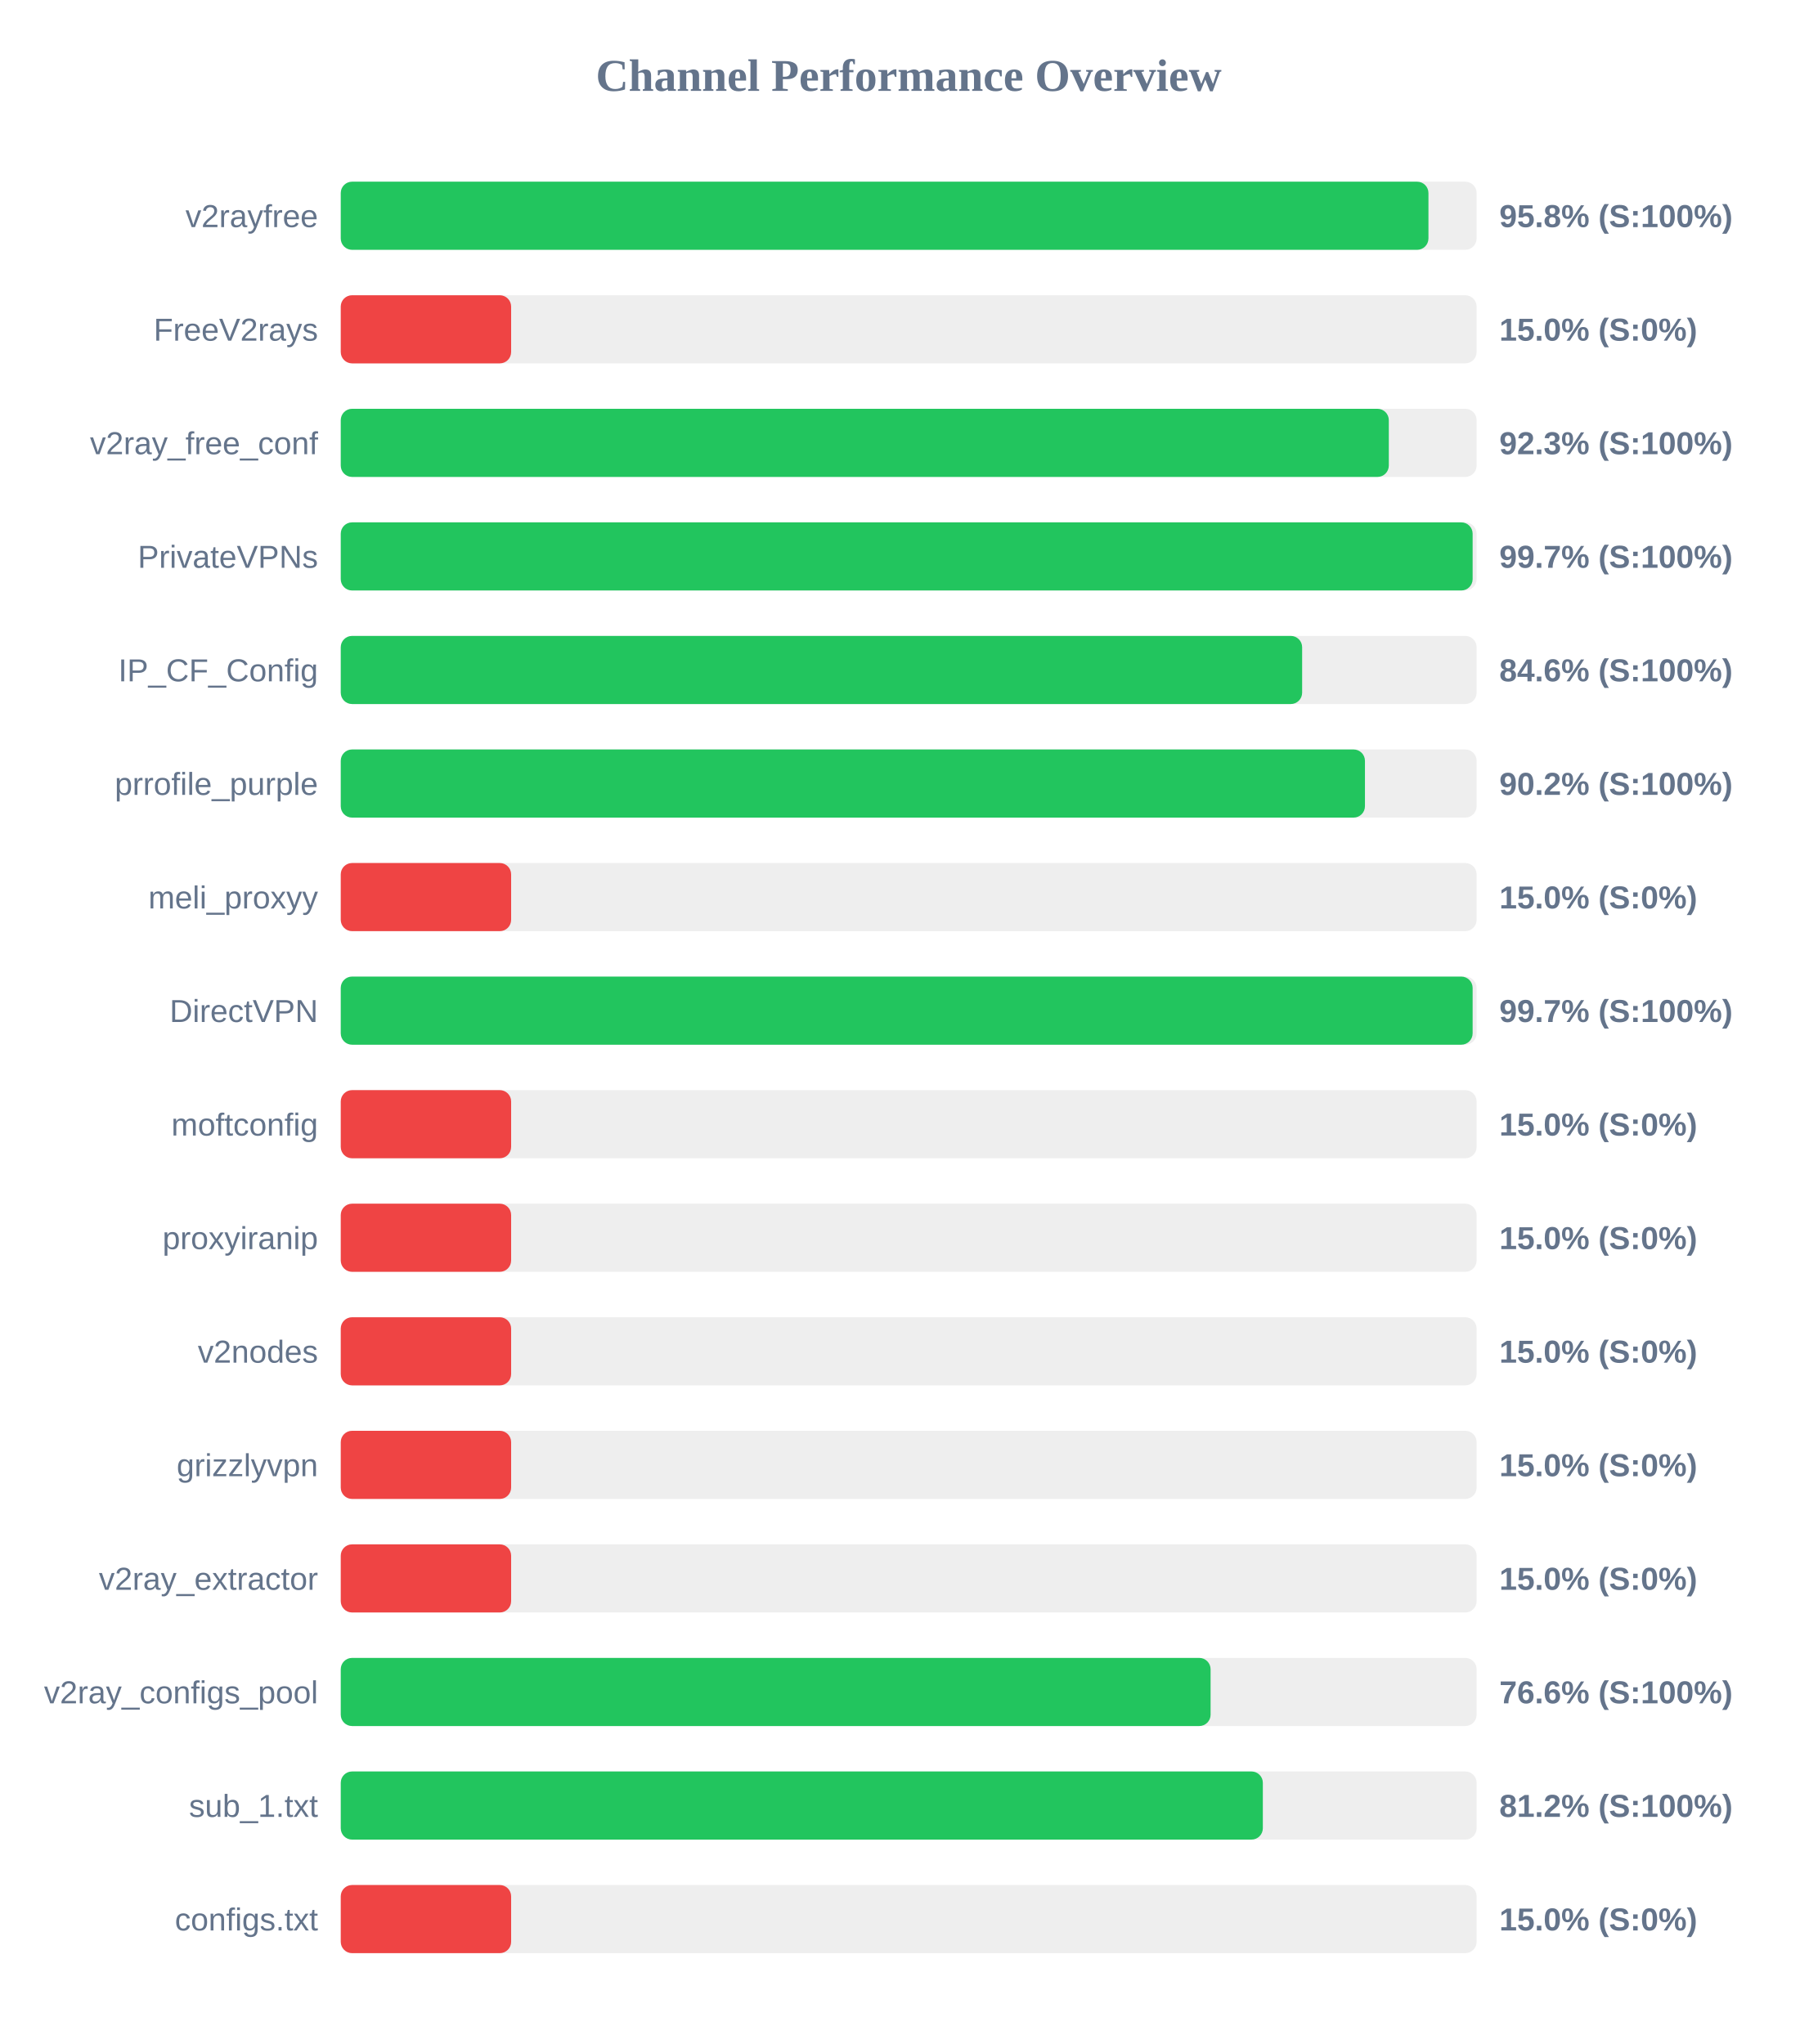
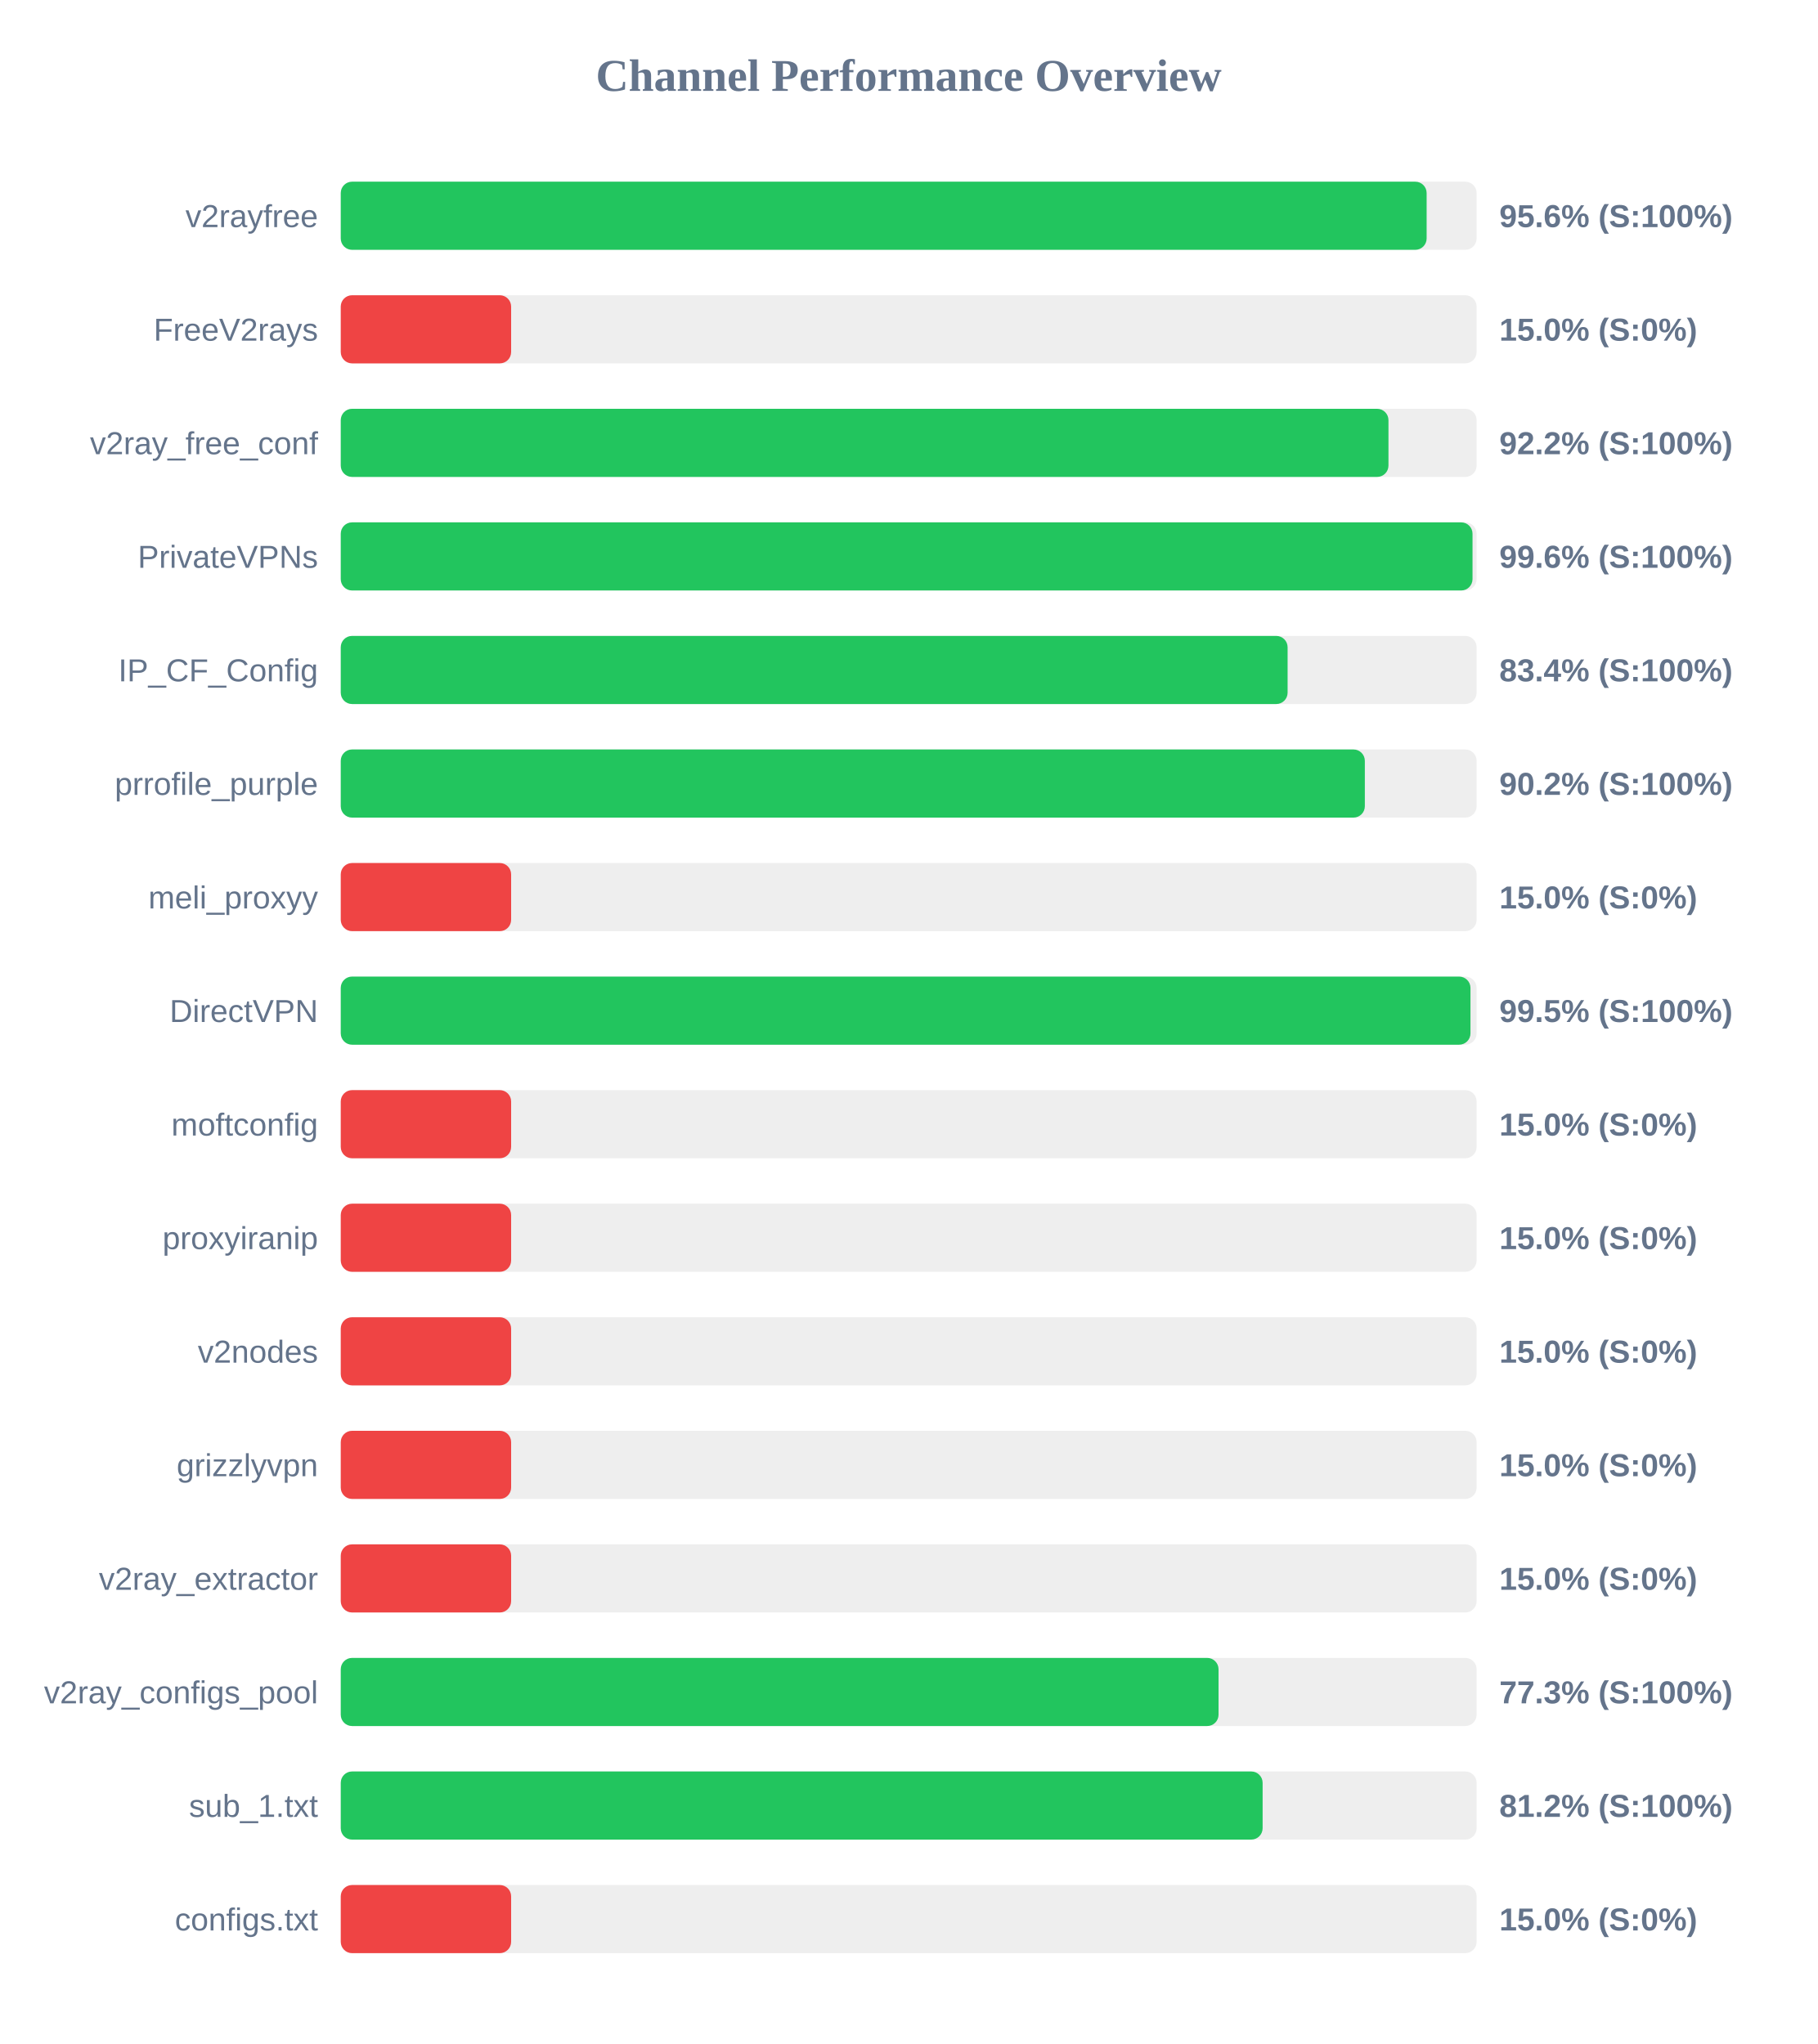
<svg xmlns="http://www.w3.org/2000/svg" width="800" height="900" version="1.1">
  <style>
        .row { font: 14px Arial; fill: #64748b; }
        .score { font: bold 14px Arial; fill: #64748b; }
    </style>
  <text x="400" y="40" text-anchor="middle" font-size="20px" font-weight="bold" fill="#64748b">Channel Performance Overview</text>
  <rect x="150" y="80" width="500" height="30" fill="#eee" rx="5" />
-   <rect x="150" y="80" width="478.8" height="30" fill="#22c55e" rx="5" />
+   <rect x="150" y="80" width="478.0" height="30" fill="#22c55e" rx="5" />
  <text x="140" y="100" text-anchor="end" class="row">v2rayfree</text>
-   <text x="660" y="100" text-anchor="start" class="score">95.8% (S:100%)</text>
+   <text x="660" y="100" text-anchor="start" class="score">95.6% (S:100%)</text>
  <rect x="150" y="130" width="500" height="30" fill="#eee" rx="5" />
  <rect x="150" y="130" width="75.0" height="30" fill="#ef4444" rx="5" />
  <text x="140" y="150" text-anchor="end" class="row">FreeV2rays</text>
  <text x="660" y="150" text-anchor="start" class="score">15.0% (S:0%)</text>
  <rect x="150" y="180" width="500" height="30" fill="#eee" rx="5" />
-   <rect x="150" y="180" width="461.35" height="30" fill="#22c55e" rx="5" />
+   <rect x="150" y="180" width="461.2" height="30" fill="#22c55e" rx="5" />
  <text x="140" y="200" text-anchor="end" class="row">v2ray_free_conf</text>
-   <text x="660" y="200" text-anchor="start" class="score">92.3% (S:100%)</text>
+   <text x="660" y="200" text-anchor="start" class="score">92.2% (S:100%)</text>
  <rect x="150" y="230" width="500" height="30" fill="#eee" rx="5" />
-   <rect x="150" y="230" width="498.25" height="30" fill="#22c55e" rx="5" />
+   <rect x="150" y="230" width="498.2" height="30" fill="#22c55e" rx="5" />
  <text x="140" y="250" text-anchor="end" class="row">PrivateVPNs</text>
-   <text x="660" y="250" text-anchor="start" class="score">99.7% (S:100%)</text>
+   <text x="660" y="250" text-anchor="start" class="score">99.6% (S:100%)</text>
  <rect x="150" y="280" width="500" height="30" fill="#eee" rx="5" />
-   <rect x="150" y="280" width="423.2" height="30" fill="#22c55e" rx="5" />
+   <rect x="150" y="280" width="416.8" height="30" fill="#22c55e" rx="5" />
  <text x="140" y="300" text-anchor="end" class="row">IP_CF_Config</text>
-   <text x="660" y="300" text-anchor="start" class="score">84.6% (S:100%)</text>
+   <text x="660" y="300" text-anchor="start" class="score">83.4% (S:100%)</text>
  <rect x="150" y="330" width="500" height="30" fill="#eee" rx="5" />
-   <rect x="150" y="330" width="450.85" height="30" fill="#22c55e" rx="5" />
+   <rect x="150" y="330" width="450.8" height="30" fill="#22c55e" rx="5" />
  <text x="140" y="350" text-anchor="end" class="row">prrofile_purple</text>
  <text x="660" y="350" text-anchor="start" class="score">90.2% (S:100%)</text>
  <rect x="150" y="380" width="500" height="30" fill="#eee" rx="5" />
  <rect x="150" y="380" width="75.0" height="30" fill="#ef4444" rx="5" />
  <text x="140" y="400" text-anchor="end" class="row">meli_proxyy</text>
  <text x="660" y="400" text-anchor="start" class="score">15.0% (S:0%)</text>
  <rect x="150" y="430" width="500" height="30" fill="#eee" rx="5" />
-   <rect x="150" y="430" width="498.25" height="30" fill="#22c55e" rx="5" />
+   <rect x="150" y="430" width="497.3" height="30" fill="#22c55e" rx="5" />
  <text x="140" y="450" text-anchor="end" class="row">DirectVPN</text>
-   <text x="660" y="450" text-anchor="start" class="score">99.7% (S:100%)</text>
+   <text x="660" y="450" text-anchor="start" class="score">99.5% (S:100%)</text>
  <rect x="150" y="480" width="500" height="30" fill="#eee" rx="5" />
  <rect x="150" y="480" width="75.0" height="30" fill="#ef4444" rx="5" />
  <text x="140" y="500" text-anchor="end" class="row">moftconfig</text>
  <text x="660" y="500" text-anchor="start" class="score">15.0% (S:0%)</text>
  <rect x="150" y="530" width="500" height="30" fill="#eee" rx="5" />
  <rect x="150" y="530" width="75.0" height="30" fill="#ef4444" rx="5" />
  <text x="140" y="550" text-anchor="end" class="row">proxyiranip</text>
  <text x="660" y="550" text-anchor="start" class="score">15.0% (S:0%)</text>
  <rect x="150" y="580" width="500" height="30" fill="#eee" rx="5" />
  <rect x="150" y="580" width="75.0" height="30" fill="#ef4444" rx="5" />
  <text x="140" y="600" text-anchor="end" class="row">v2nodes</text>
  <text x="660" y="600" text-anchor="start" class="score">15.0% (S:0%)</text>
  <rect x="150" y="630" width="500" height="30" fill="#eee" rx="5" />
  <rect x="150" y="630" width="75.0" height="30" fill="#ef4444" rx="5" />
  <text x="140" y="650" text-anchor="end" class="row">grizzlyvpn</text>
  <text x="660" y="650" text-anchor="start" class="score">15.0% (S:0%)</text>
  <rect x="150" y="680" width="500" height="30" fill="#eee" rx="5" />
  <rect x="150" y="680" width="75.0" height="30" fill="#ef4444" rx="5" />
  <text x="140" y="700" text-anchor="end" class="row">v2ray_extractor</text>
  <text x="660" y="700" text-anchor="start" class="score">15.0% (S:0%)</text>
  <rect x="150" y="730" width="500" height="30" fill="#eee" rx="5" />
-   <rect x="150" y="730" width="382.9" height="30" fill="#22c55e" rx="5" />
+   <rect x="150" y="730" width="386.4" height="30" fill="#22c55e" rx="5" />
  <text x="140" y="750" text-anchor="end" class="row">v2ray_configs_pool</text>
-   <text x="660" y="750" text-anchor="start" class="score">76.6% (S:100%)</text>
+   <text x="660" y="750" text-anchor="start" class="score">77.3% (S:100%)</text>
  <rect x="150" y="780" width="500" height="30" fill="#eee" rx="5" />
-   <rect x="150" y="780" width="405.9" height="30" fill="#22c55e" rx="5" />
+   <rect x="150" y="780" width="405.8" height="30" fill="#22c55e" rx="5" />
  <text x="140" y="800" text-anchor="end" class="row">sub_1.txt</text>
  <text x="660" y="800" text-anchor="start" class="score">81.2% (S:100%)</text>
  <rect x="150" y="830" width="500" height="30" fill="#eee" rx="5" />
  <rect x="150" y="830" width="75.0" height="30" fill="#ef4444" rx="5" />
  <text x="140" y="850" text-anchor="end" class="row">configs.txt</text>
  <text x="660" y="850" text-anchor="start" class="score">15.0% (S:0%)</text>
</svg>
